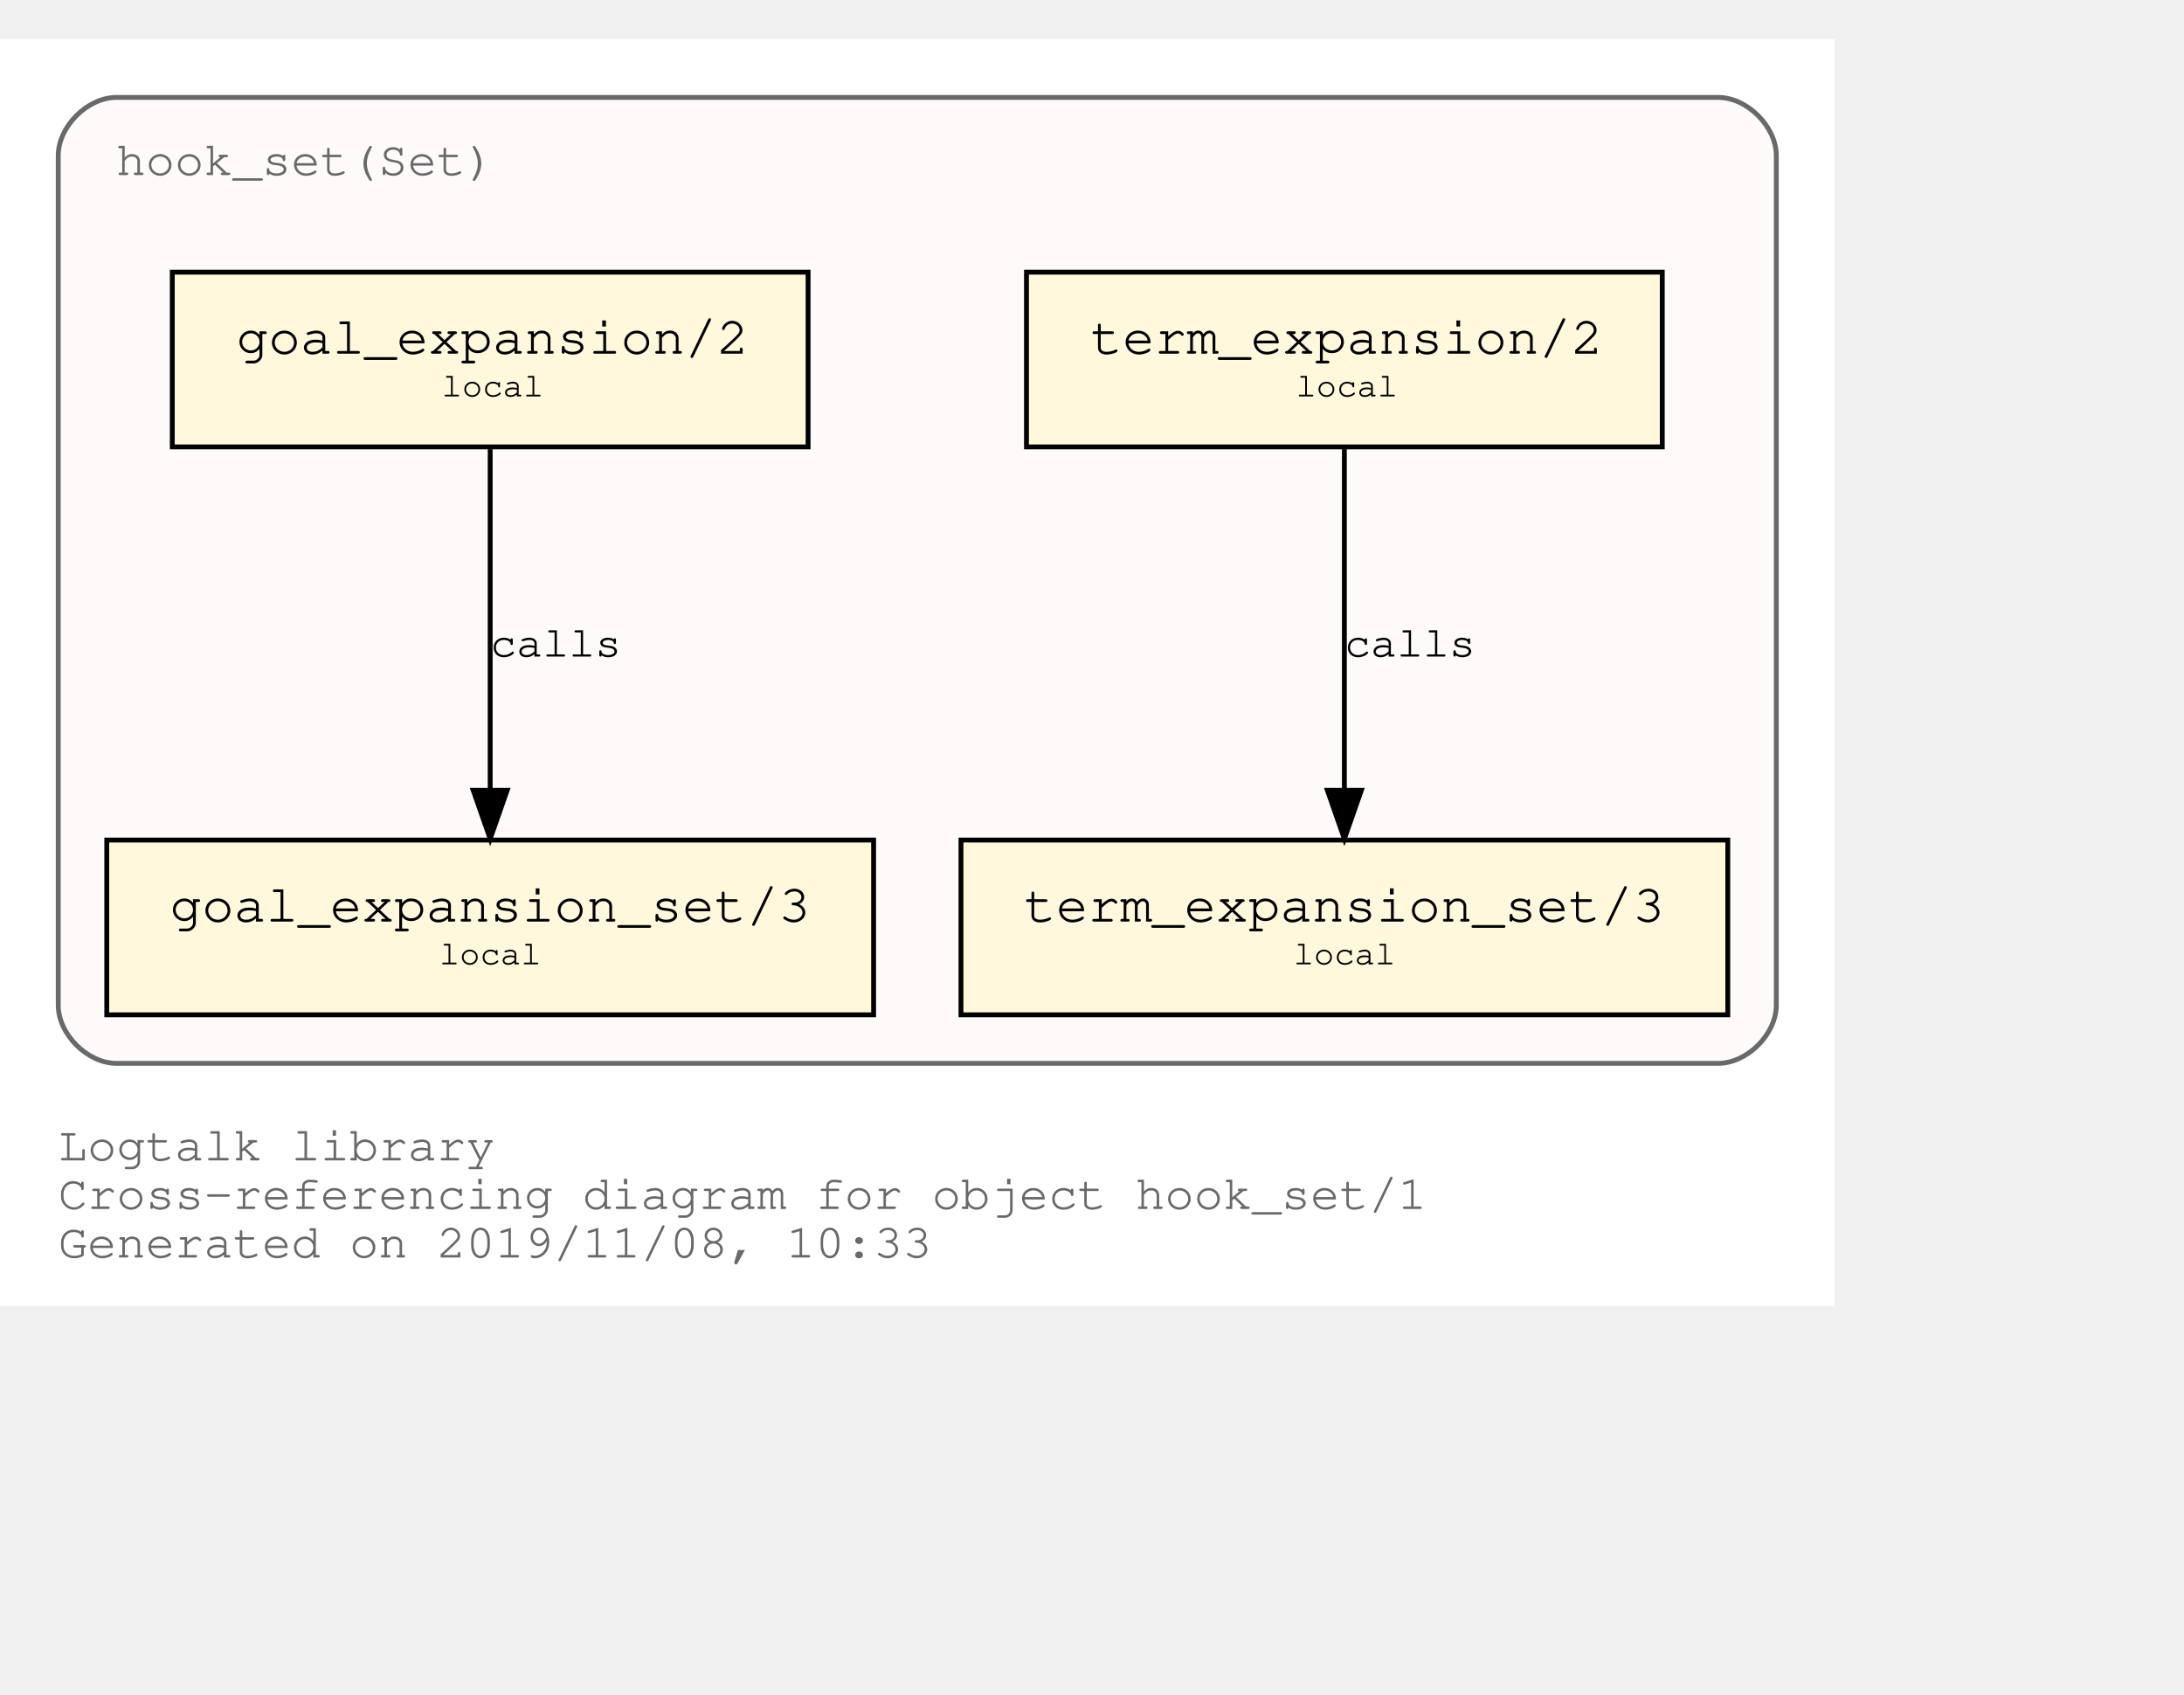
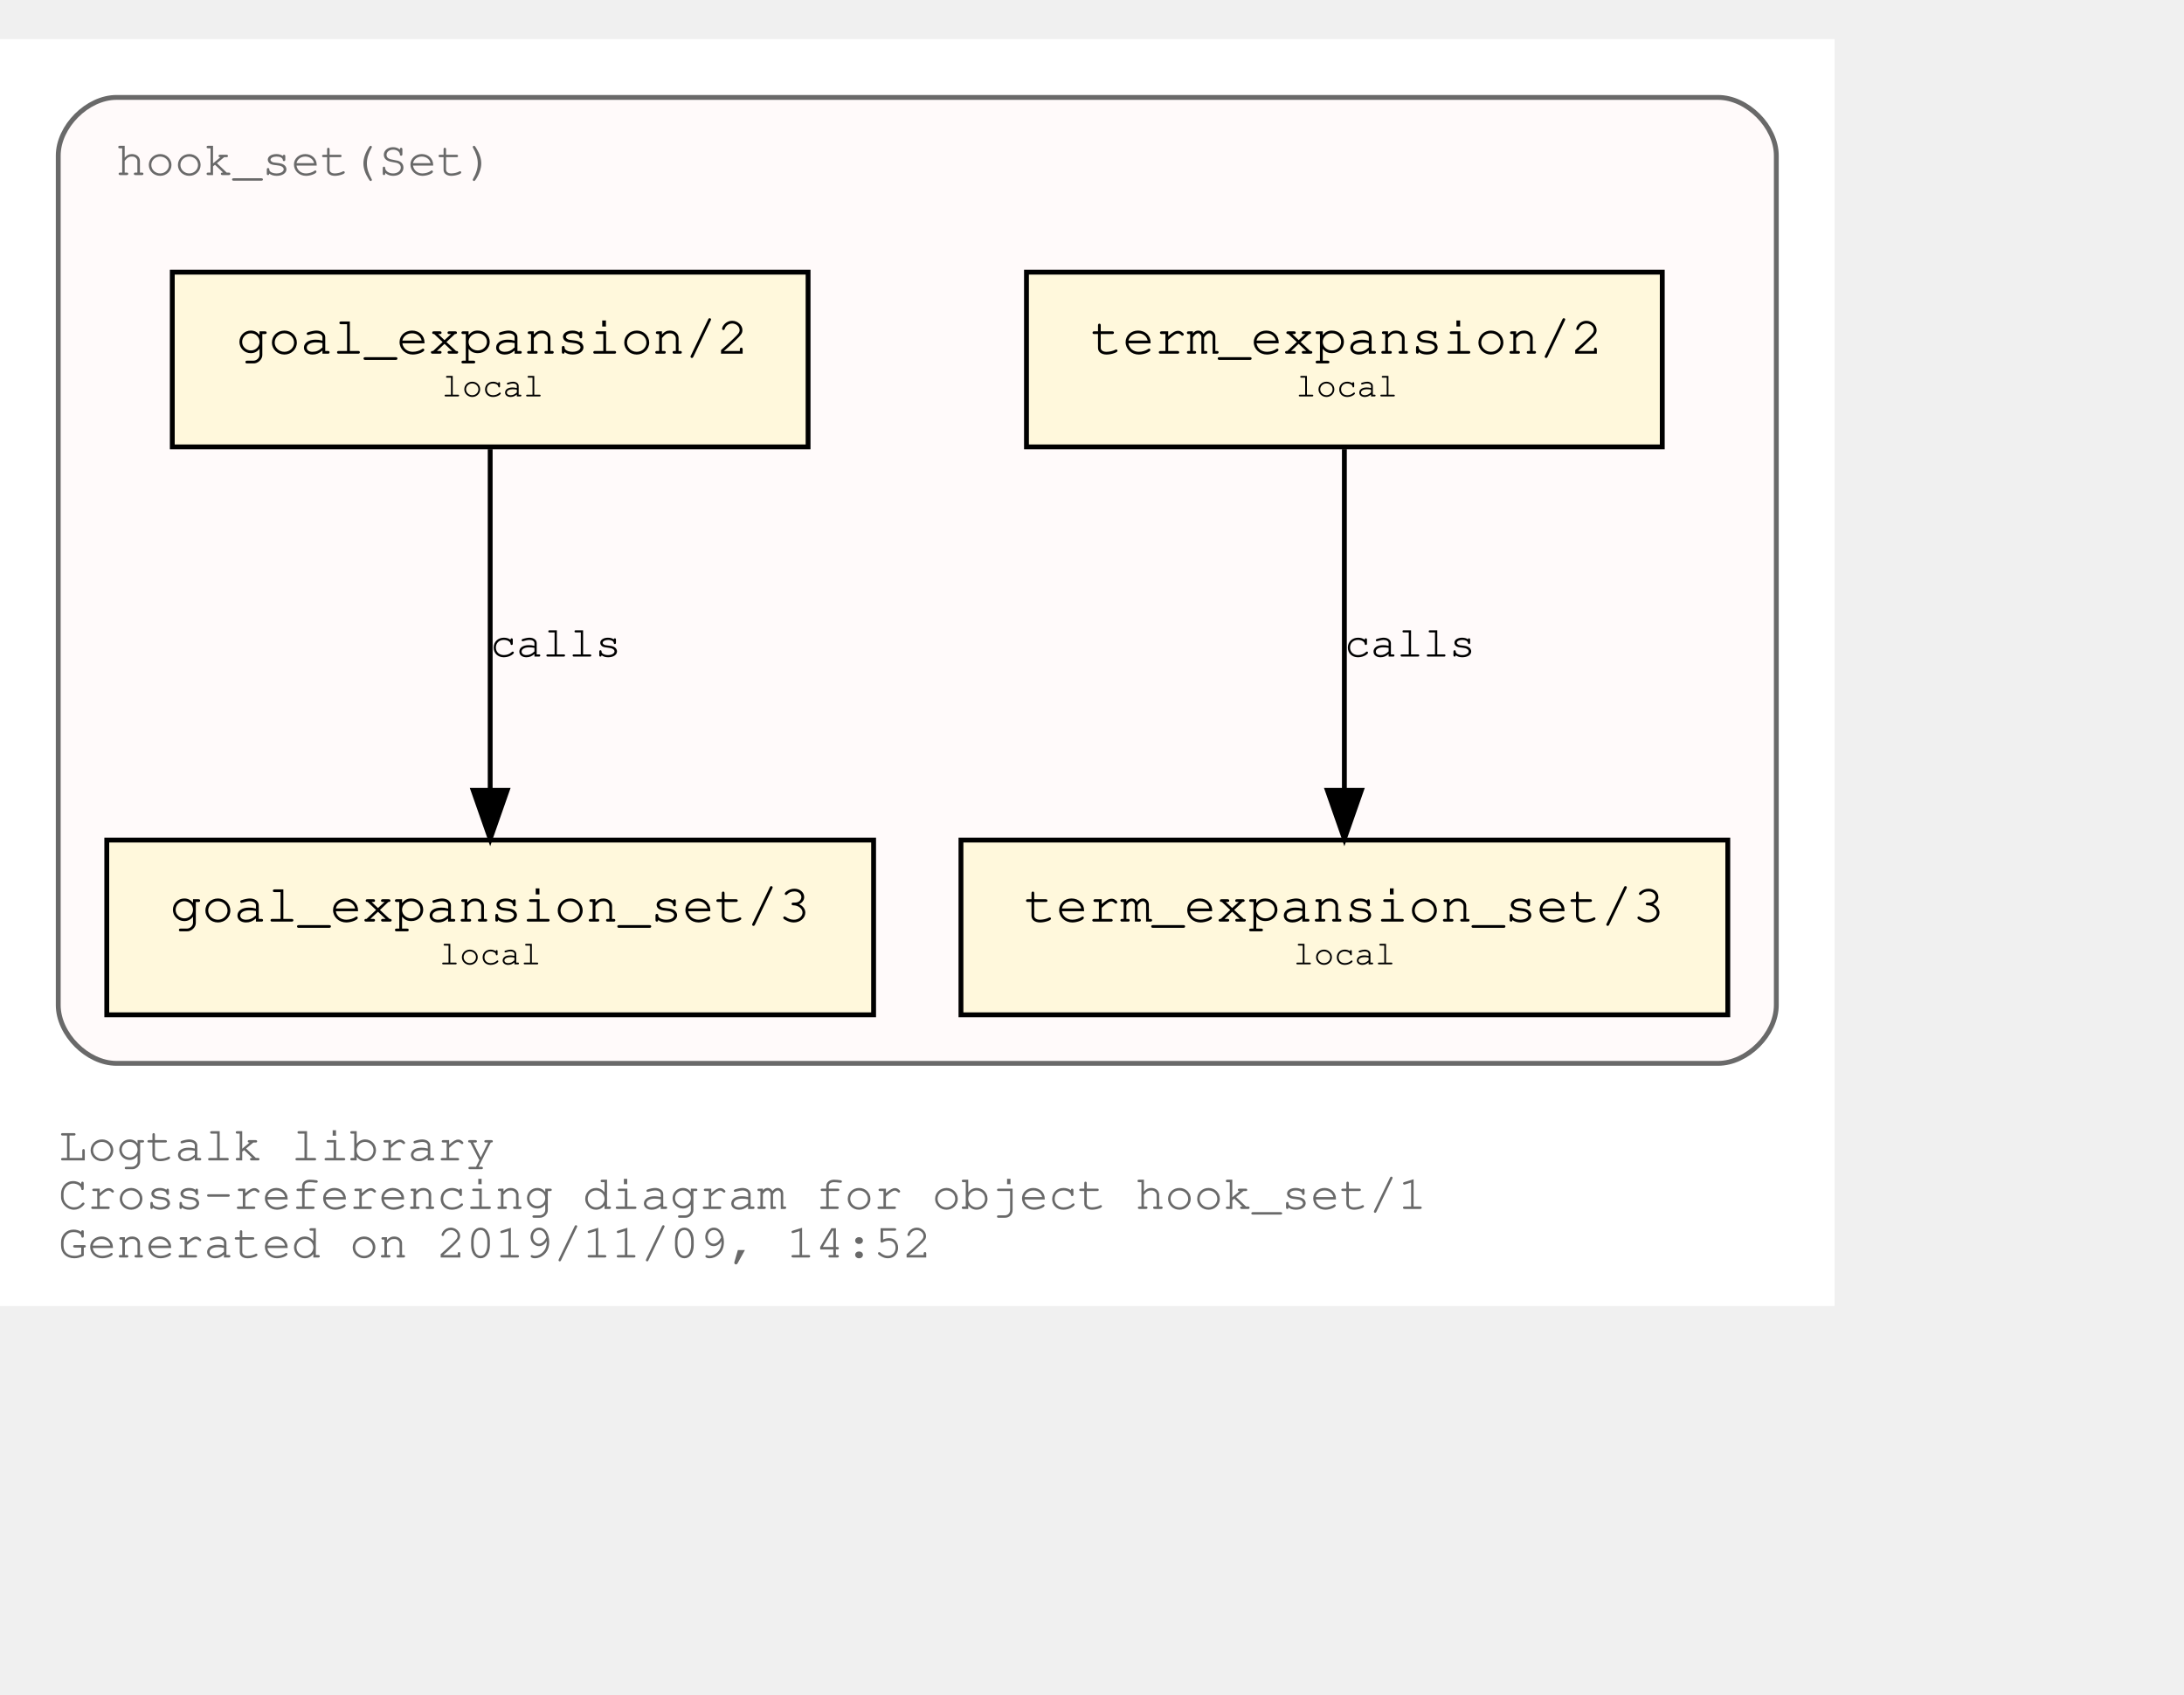
<svg xmlns="http://www.w3.org/2000/svg" xmlns:xlink="http://www.w3.org/1999/xlink" width="522pt" height="405pt" viewBox="72.00 72.00 450.00 333.00">
  <g id="graph0" class="graph" transform="scale(1 1) rotate(0) translate(76 329)">
    <polygon fill="white" stroke="transparent" points="-4,4 -4,-257 374,-257 374,4 -4,4" />
    <text text-anchor="start" x="8" y="-26" font-family="Courier,monospace" font-size="10.00" fill="dimgray">Logtalk library</text>
    <text text-anchor="start" x="8" y="-16" font-family="Courier,monospace" font-size="10.00" fill="dimgray">Cross-referencing diagram for object hook_set/1</text>
-     <text text-anchor="start" x="8" y="-6" font-family="Courier,monospace" font-size="10.00" fill="dimgray">Generated on 2019/11/08, 10:33</text>
+     <text text-anchor="start" x="8" y="-6" font-family="Courier,monospace" font-size="10.00" fill="dimgray">Generated on 2019/11/09, 14:52</text>
    <g id="clust1" class="cluster">
      <g id="a_clust1">
        <a xlink:title="hook_set(Set)">
          <path fill="snow" stroke="dimgray" d="M20,-46C20,-46 350,-46 350,-46 356,-46 362,-52 362,-58 362,-58 362,-233 362,-233 362,-239 356,-245 350,-245 350,-245 20,-245 20,-245 14,-245 8,-239 8,-233 8,-233 8,-58 8,-58 8,-52 14,-46 20,-46" />
          <g id="a_clust1_0">
-             <a xlink:href="https://github.com/LogtalkDotOrg/logtalk3/tree/01d77b75367303e70628cb157a4b0f6e59ca5480/library/hook_flows/hook_set.lgt" xlink:title="https://github.com/LogtalkDotOrg/logtalk3/tree/01d77b75367303e70628cb157a4b0f6e59ca5480/library/hook_flows/hook_set.lgt">
+             <a xlink:href="https://github.com/LogtalkDotOrg/logtalk3/tree/ccb61d184ffcd1a630e089b16497980557114d0d/library/hook_flows/hook_set.lgt" xlink:title="https://github.com/LogtalkDotOrg/logtalk3/tree/ccb61d184ffcd1a630e089b16497980557114d0d/library/hook_flows/hook_set.lgt">
              <text text-anchor="start" x="19.99" y="-229" font-family="Courier,monospace" font-size="10.00" fill="dimgray">hook_set(Set)</text>
            </a>
          </g>
        </a>
      </g>
    </g>
    <g id="node1" class="node">
      <g id="a_node1">
-         <a xlink:href="https://github.com/LogtalkDotOrg/logtalk3/tree/01d77b75367303e70628cb157a4b0f6e59ca5480/library/hook_flows/hook_set.lgt#L39" xlink:title="https://github.com/LogtalkDotOrg/logtalk3/tree/01d77b75367303e70628cb157a4b0f6e59ca5480/library/hook_flows/hook_set.lgt#L39">
+         <a xlink:href="https://github.com/LogtalkDotOrg/logtalk3/tree/ccb61d184ffcd1a630e089b16497980557114d0d/library/hook_flows/hook_set.lgt#L39" xlink:title="https://github.com/LogtalkDotOrg/logtalk3/tree/ccb61d184ffcd1a630e089b16497980557114d0d/library/hook_flows/hook_set.lgt#L39">
          <polygon fill="cornsilk" stroke="black" points="338.5,-209 207.5,-209 207.5,-173 338.5,-173 338.5,-209" />
          <text text-anchor="start" x="215.8" y="-192.8" font-family="Courier,monospace" font-size="9.00"> </text>
          <text text-anchor="start" x="220.69" y="-192.2" font-family="Courier,monospace" font-size="11.00">term_expansion/2</text>
          <text text-anchor="start" x="325.8" y="-192.8" font-family="Courier,monospace" font-size="9.00"> </text>
          <text text-anchor="start" x="215.8" y="-182.8" font-family="Courier,monospace" font-size="9.00"> </text>
          <text text-anchor="start" x="263" y="-183.4" font-family="Courier,monospace" font-size="7.00">local</text>
          <text text-anchor="start" x="325.8" y="-182.8" font-family="Courier,monospace" font-size="9.00"> </text>
        </a>
      </g>
    </g>
    <g id="node2" class="node">
      <g id="a_node2">
-         <a xlink:href="https://github.com/LogtalkDotOrg/logtalk3/tree/01d77b75367303e70628cb157a4b0f6e59ca5480/library/hook_flows/hook_set.lgt#L43" xlink:title="https://github.com/LogtalkDotOrg/logtalk3/tree/01d77b75367303e70628cb157a4b0f6e59ca5480/library/hook_flows/hook_set.lgt#L43">
+         <a xlink:href="https://github.com/LogtalkDotOrg/logtalk3/tree/ccb61d184ffcd1a630e089b16497980557114d0d/library/hook_flows/hook_set.lgt#L43" xlink:title="https://github.com/LogtalkDotOrg/logtalk3/tree/ccb61d184ffcd1a630e089b16497980557114d0d/library/hook_flows/hook_set.lgt#L43">
          <polygon fill="cornsilk" stroke="black" points="352,-92 194,-92 194,-56 352,-56 352,-92" />
          <text text-anchor="start" x="201.8" y="-75.8" font-family="Courier,monospace" font-size="9.00"> </text>
          <text text-anchor="start" x="206.99" y="-75.2" font-family="Courier,monospace" font-size="11.00">term_expansion_set/3</text>
          <text text-anchor="start" x="338.8" y="-75.8" font-family="Courier,monospace" font-size="9.00"> </text>
          <text text-anchor="start" x="201.8" y="-65.8" font-family="Courier,monospace" font-size="9.00"> </text>
          <text text-anchor="start" x="262.5" y="-66.4" font-family="Courier,monospace" font-size="7.00">local</text>
          <text text-anchor="start" x="338.8" y="-65.8" font-family="Courier,monospace" font-size="9.00"> </text>
        </a>
      </g>
    </g>
    <g id="edge1" class="edge">
      <g id="a_edge1">
-         <a xlink:href="https://github.com/LogtalkDotOrg/logtalk3/tree/01d77b75367303e70628cb157a4b0f6e59ca5480/library/hook_flows/hook_set.lgt#L39" xlink:title="calls">
+         <a xlink:href="https://github.com/LogtalkDotOrg/logtalk3/tree/ccb61d184ffcd1a630e089b16497980557114d0d/library/hook_flows/hook_set.lgt#L39" xlink:title="calls">
          <path fill="none" stroke="black" d="M273,-172.53C273,-153.94 273,-124.24 273,-102.5" />
          <polygon fill="black" stroke="black" points="276.5,-102.25 273,-92.25 269.5,-102.25 276.5,-102.25" />
        </a>
      </g>
      <g id="a_edge1-label">
-         <a xlink:href="https://github.com/LogtalkDotOrg/logtalk3/tree/01d77b75367303e70628cb157a4b0f6e59ca5480/library/hook_flows/hook_set.lgt#L39" xlink:title="https://github.com/LogtalkDotOrg/logtalk3/tree/01d77b75367303e70628cb157a4b0f6e59ca5480/library/hook_flows/hook_set.lgt#L39">
+         <a xlink:href="https://github.com/LogtalkDotOrg/logtalk3/tree/ccb61d184ffcd1a630e089b16497980557114d0d/library/hook_flows/hook_set.lgt#L39" xlink:title="https://github.com/LogtalkDotOrg/logtalk3/tree/ccb61d184ffcd1a630e089b16497980557114d0d/library/hook_flows/hook_set.lgt#L39">
          <text text-anchor="start" x="273" y="-129.8" font-family="Courier,monospace" font-size="9.00">calls</text>
        </a>
      </g>
    </g>
    <g id="node3" class="node">
      <g id="a_node3">
-         <a xlink:href="https://github.com/LogtalkDotOrg/logtalk3/tree/01d77b75367303e70628cb157a4b0f6e59ca5480/library/hook_flows/hook_set.lgt#L50" xlink:title="https://github.com/LogtalkDotOrg/logtalk3/tree/01d77b75367303e70628cb157a4b0f6e59ca5480/library/hook_flows/hook_set.lgt#L50">
+         <a xlink:href="https://github.com/LogtalkDotOrg/logtalk3/tree/ccb61d184ffcd1a630e089b16497980557114d0d/library/hook_flows/hook_set.lgt#L50" xlink:title="https://github.com/LogtalkDotOrg/logtalk3/tree/ccb61d184ffcd1a630e089b16497980557114d0d/library/hook_flows/hook_set.lgt#L50">
          <polygon fill="cornsilk" stroke="black" points="162.5,-209 31.5,-209 31.5,-173 162.5,-173 162.5,-209" />
          <text text-anchor="start" x="39.8" y="-192.8" font-family="Courier,monospace" font-size="9.00"> </text>
          <text text-anchor="start" x="44.69" y="-192.2" font-family="Courier,monospace" font-size="11.00">goal_expansion/2</text>
          <text text-anchor="start" x="149.8" y="-192.8" font-family="Courier,monospace" font-size="9.00"> </text>
          <text text-anchor="start" x="39.8" y="-182.8" font-family="Courier,monospace" font-size="9.00"> </text>
          <text text-anchor="start" x="87" y="-183.4" font-family="Courier,monospace" font-size="7.00">local</text>
          <text text-anchor="start" x="149.8" y="-182.8" font-family="Courier,monospace" font-size="9.00"> </text>
        </a>
      </g>
    </g>
    <g id="node4" class="node">
      <g id="a_node4">
-         <a xlink:href="https://github.com/LogtalkDotOrg/logtalk3/tree/01d77b75367303e70628cb157a4b0f6e59ca5480/library/hook_flows/hook_set.lgt#L54" xlink:title="https://github.com/LogtalkDotOrg/logtalk3/tree/01d77b75367303e70628cb157a4b0f6e59ca5480/library/hook_flows/hook_set.lgt#L54">
+         <a xlink:href="https://github.com/LogtalkDotOrg/logtalk3/tree/ccb61d184ffcd1a630e089b16497980557114d0d/library/hook_flows/hook_set.lgt#L54" xlink:title="https://github.com/LogtalkDotOrg/logtalk3/tree/ccb61d184ffcd1a630e089b16497980557114d0d/library/hook_flows/hook_set.lgt#L54">
          <polygon fill="cornsilk" stroke="black" points="176,-92 18,-92 18,-56 176,-56 176,-92" />
          <text text-anchor="start" x="25.8" y="-75.8" font-family="Courier,monospace" font-size="9.00"> </text>
          <text text-anchor="start" x="30.99" y="-75.2" font-family="Courier,monospace" font-size="11.00">goal_expansion_set/3</text>
          <text text-anchor="start" x="162.8" y="-75.8" font-family="Courier,monospace" font-size="9.00"> </text>
          <text text-anchor="start" x="25.8" y="-65.8" font-family="Courier,monospace" font-size="9.00"> </text>
          <text text-anchor="start" x="86.5" y="-66.4" font-family="Courier,monospace" font-size="7.00">local</text>
          <text text-anchor="start" x="162.8" y="-65.8" font-family="Courier,monospace" font-size="9.00"> </text>
        </a>
      </g>
    </g>
    <g id="edge2" class="edge">
      <g id="a_edge2">
-         <a xlink:href="https://github.com/LogtalkDotOrg/logtalk3/tree/01d77b75367303e70628cb157a4b0f6e59ca5480/library/hook_flows/hook_set.lgt#L50" xlink:title="calls">
+         <a xlink:href="https://github.com/LogtalkDotOrg/logtalk3/tree/ccb61d184ffcd1a630e089b16497980557114d0d/library/hook_flows/hook_set.lgt#L50" xlink:title="calls">
          <path fill="none" stroke="black" d="M97,-172.53C97,-153.94 97,-124.24 97,-102.5" />
          <polygon fill="black" stroke="black" points="100.5,-102.25 97,-92.25 93.5,-102.25 100.5,-102.25" />
        </a>
      </g>
      <g id="a_edge2-label">
-         <a xlink:href="https://github.com/LogtalkDotOrg/logtalk3/tree/01d77b75367303e70628cb157a4b0f6e59ca5480/library/hook_flows/hook_set.lgt#L50" xlink:title="https://github.com/LogtalkDotOrg/logtalk3/tree/01d77b75367303e70628cb157a4b0f6e59ca5480/library/hook_flows/hook_set.lgt#L50">
+         <a xlink:href="https://github.com/LogtalkDotOrg/logtalk3/tree/ccb61d184ffcd1a630e089b16497980557114d0d/library/hook_flows/hook_set.lgt#L50" xlink:title="https://github.com/LogtalkDotOrg/logtalk3/tree/ccb61d184ffcd1a630e089b16497980557114d0d/library/hook_flows/hook_set.lgt#L50">
          <text text-anchor="start" x="97" y="-129.8" font-family="Courier,monospace" font-size="9.00">calls</text>
        </a>
      </g>
    </g>
  </g>
</svg>
